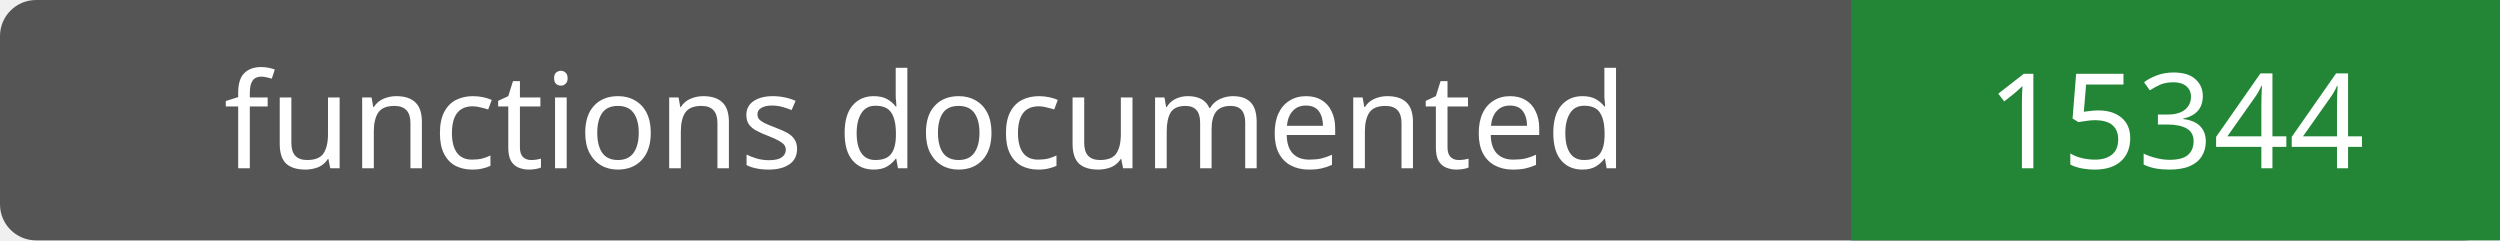
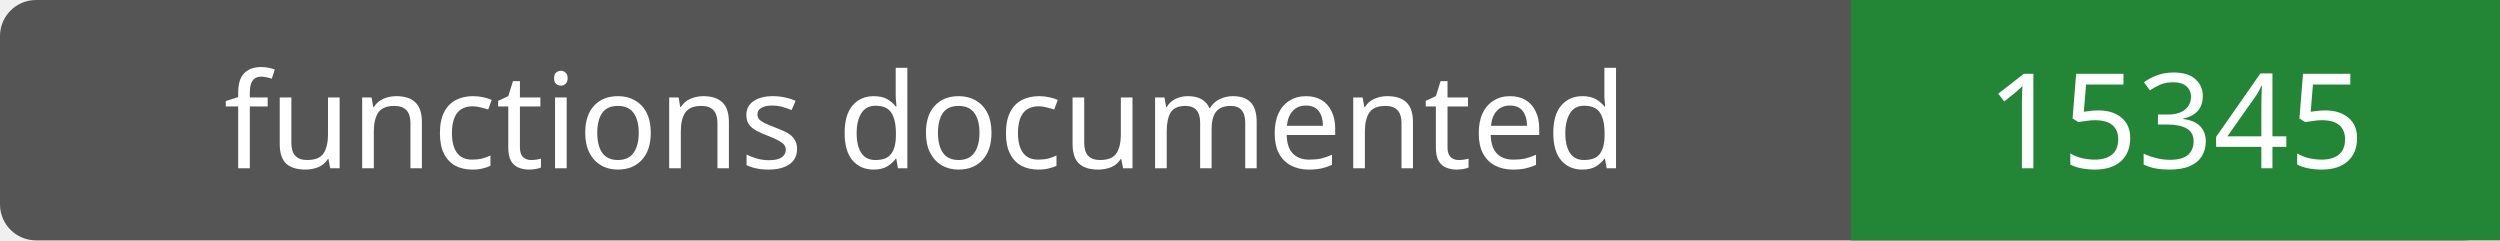
- <svg xmlns="http://www.w3.org/2000/svg" width="208" height="20" role="img" aria-label="functions documented: 15344">
+ <svg xmlns="http://www.w3.org/2000/svg" width="208" height="20" role="img" aria-label="functions documented: 15345">
  <rect width="208" height="20" rx="3" fill="#555" />
  <path fill="#238636" d="M154 0h54v20H154z" />
  <g fill="#fff" text-anchor="middle" font-family="Verdana,sans-serif" font-size="11">
    <text x="77.0" y="14">functions documented</text>
-     <text x="181.0" y="14">15344</text>
+     <text x="181.0" y="14">15345</text>
  </g>
</svg>
